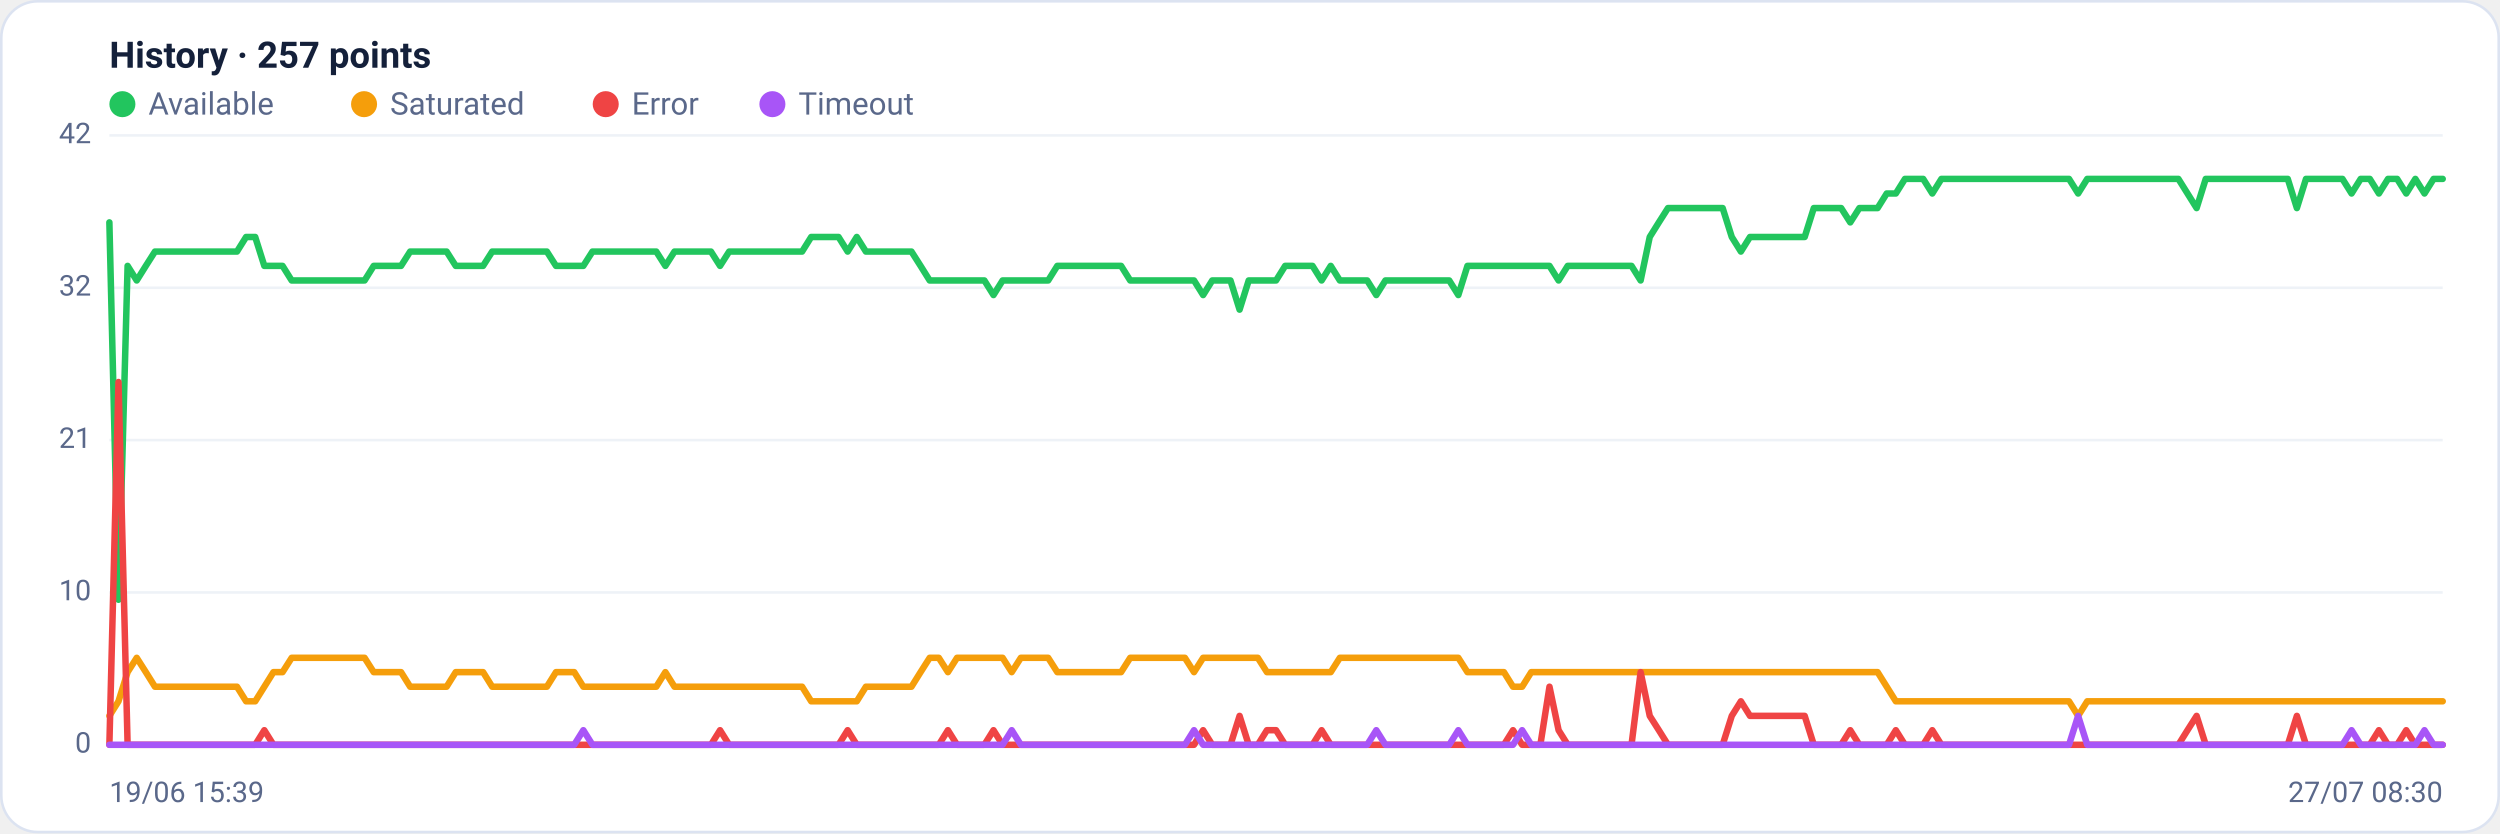
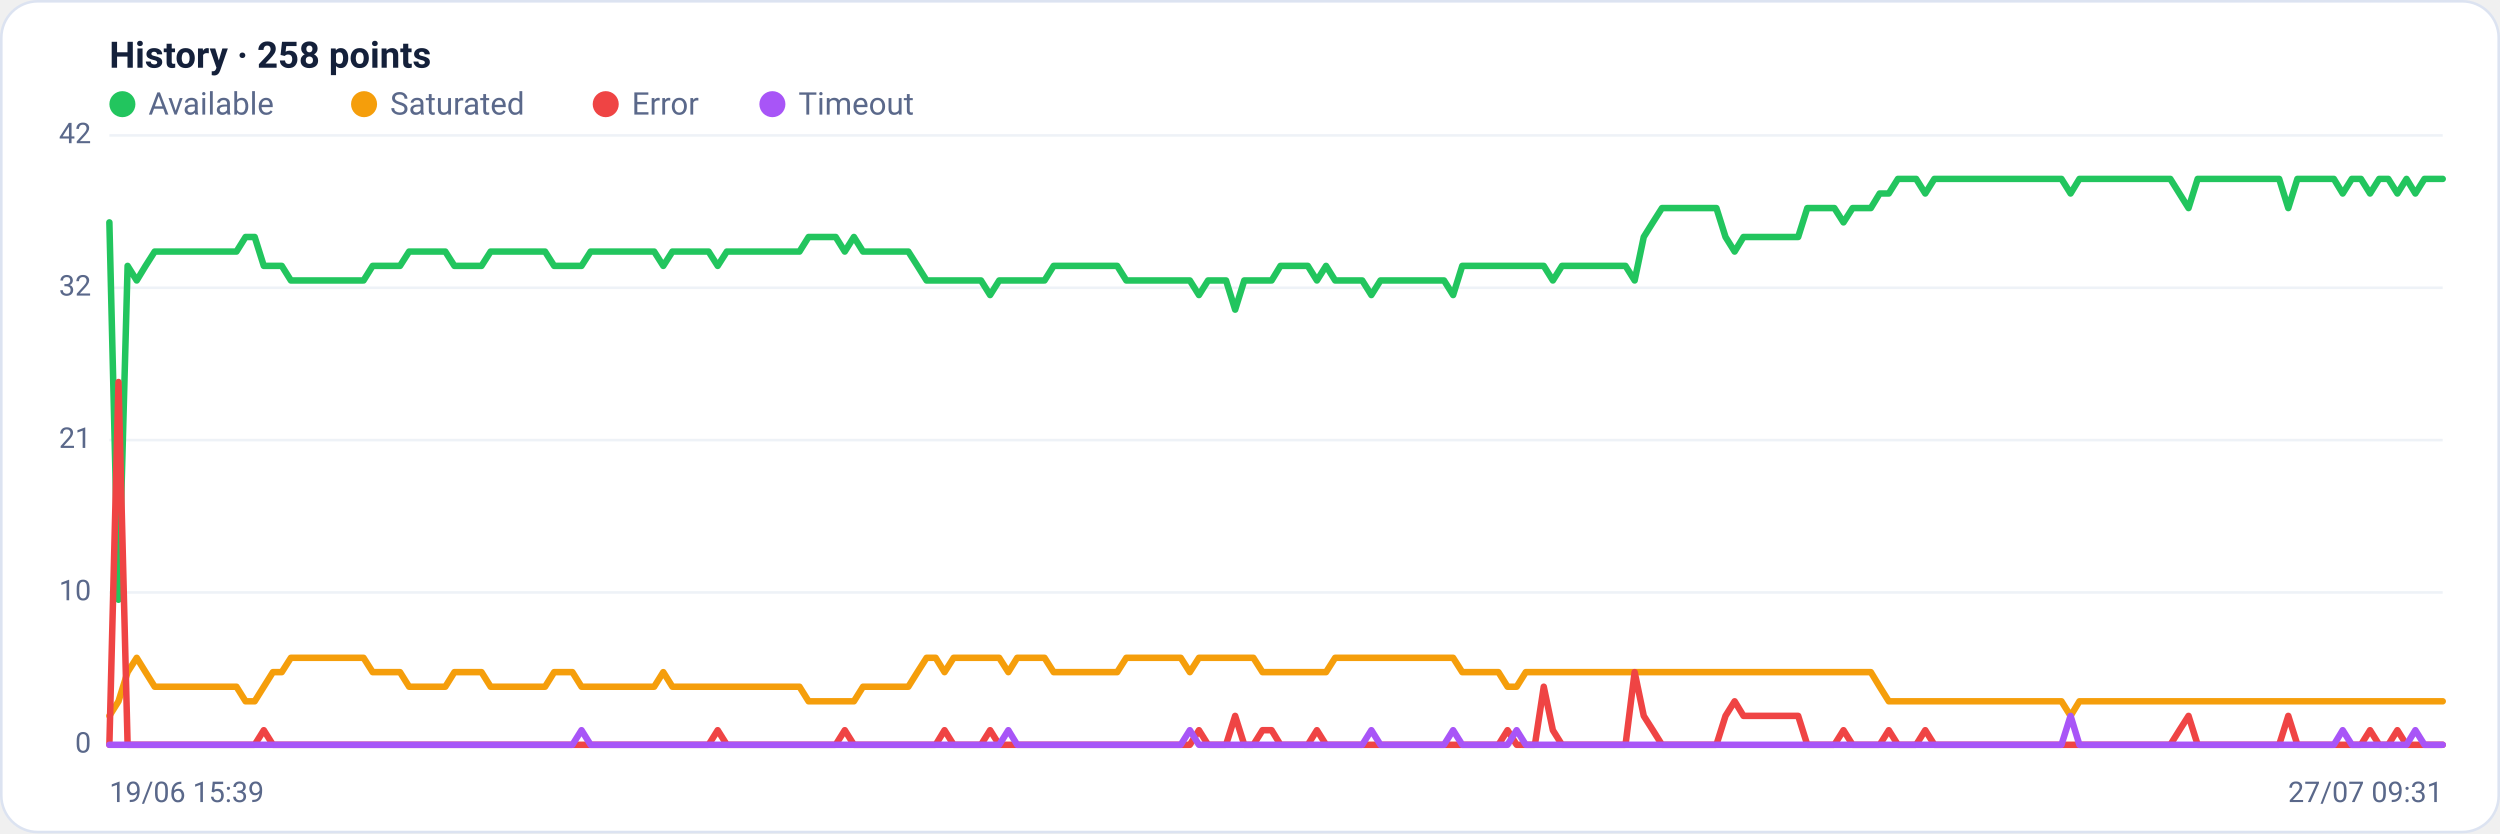
<svg xmlns="http://www.w3.org/2000/svg" viewBox="0 0 960 320" width="960" height="320" font-family="Segoe UI, system-ui, -apple-system, Roboto, Helvetica, Arial, sans-serif" role="img" aria-label="Availability history per region">
  <rect x="0.5" y="0.5" width="959" height="319" rx="14" fill="#ffffff" stroke="#dce3f1" />
-   <text x="42" y="26" font-size="14" font-weight="600" fill="#14203a">History · 257 points</text>
+   <text x="42" y="26" font-size="14" font-weight="600" fill="#14203a">History · 258 points</text>
  <circle cx="47" cy="40" r="5" fill="#22c55e" />
  <text x="57" y="44" font-size="12" fill="#5a688a">Available</text>
  <circle cx="139.8" cy="40" r="5" fill="#f59e0b" />
  <text x="149.8" y="44" font-size="12" fill="#5a688a">Saturated</text>
  <circle cx="232.6" cy="40" r="5" fill="#ef4444" />
  <text x="242.6" y="44" font-size="12" fill="#5a688a">Error</text>
  <circle cx="296.6" cy="40" r="5" fill="#a855f7" />
  <text x="306.6" y="44" font-size="12" fill="#5a688a">Timeout</text>
  <line x1="42" y1="286.0" x2="938" y2="286.0" stroke="#eef2f7" stroke-width="1" />
  <text x="35" y="289.0" text-anchor="end" font-size="11" fill="#5a688a">0</text>
  <line x1="42" y1="227.5" x2="938" y2="227.5" stroke="#eef2f7" stroke-width="1" />
  <text x="35" y="230.5" text-anchor="end" font-size="11" fill="#5a688a">10</text>
  <line x1="42" y1="169.0" x2="938" y2="169.0" stroke="#eef2f7" stroke-width="1" />
  <text x="35" y="172.0" text-anchor="end" font-size="11" fill="#5a688a">21</text>
  <line x1="42" y1="110.5" x2="938" y2="110.5" stroke="#eef2f7" stroke-width="1" />
  <text x="35" y="113.5" text-anchor="end" font-size="11" fill="#5a688a">32</text>
  <line x1="42" y1="52.0" x2="938" y2="52.0" stroke="#eef2f7" stroke-width="1" />
  <text x="35" y="55.0" text-anchor="end" font-size="11" fill="#5a688a">42</text>
-   <polyline fill="none" stroke="#22c55e" stroke-width="2.5" stroke-linejoin="round" stroke-linecap="round" points="42.0,85.4 45.5,230.3 49.0,102.1 52.5,107.7 56.0,102.1 59.5,96.6 63.0,96.6 66.5,96.6 70.0,96.6 73.5,96.6 77.0,96.6 80.5,96.6 84.0,96.6 87.5,96.6 91.0,96.6 94.5,91.0 98.0,91.0 101.5,102.1 105.0,102.1 108.5,102.1 112.0,107.7 115.5,107.7 119.0,107.7 122.5,107.7 126.0,107.7 129.5,107.7 133.0,107.7 136.5,107.7 140.0,107.7 143.5,102.1 147.0,102.1 150.5,102.1 154.0,102.1 157.5,96.6 161.0,96.6 164.5,96.6 168.0,96.6 171.5,96.6 175.0,102.1 178.5,102.1 182.0,102.1 185.5,102.1 189.0,96.6 192.5,96.6 196.0,96.6 199.5,96.6 203.0,96.6 206.5,96.6 210.0,96.6 213.5,102.1 217.0,102.1 220.5,102.1 224.0,102.1 227.5,96.6 231.0,96.6 234.5,96.6 238.0,96.6 241.5,96.6 245.0,96.6 248.5,96.6 252.0,96.6 255.5,102.1 259.0,96.6 262.5,96.6 266.0,96.6 269.5,96.6 273.0,96.6 276.5,102.1 280.0,96.6 283.5,96.6 287.0,96.6 290.5,96.6 294.0,96.6 297.5,96.6 301.0,96.6 304.5,96.6 308.0,96.6 311.5,91.0 315.0,91.0 318.5,91.0 322.0,91.0 325.5,96.6 329.0,91.0 332.5,96.6 336.0,96.6 339.5,96.6 343.0,96.6 346.5,96.6 350.0,96.6 353.5,102.1 357.0,107.7 360.5,107.7 364.0,107.7 367.5,107.7 371.0,107.7 374.5,107.7 378.0,107.7 381.5,113.3 385.0,107.7 388.5,107.7 392.0,107.7 395.5,107.7 399.0,107.7 402.5,107.7 406.0,102.1 409.5,102.1 413.0,102.1 416.5,102.1 420.0,102.1 423.5,102.1 427.0,102.1 430.5,102.1 434.0,107.7 437.5,107.7 441.0,107.7 444.5,107.7 448.0,107.7 451.5,107.7 455.0,107.7 458.5,107.7 462.0,113.3 465.5,107.7 469.0,107.7 472.5,107.7 476.0,118.9 479.5,107.7 483.0,107.7 486.5,107.7 490.0,107.7 493.5,102.1 497.0,102.1 500.5,102.1 504.0,102.1 507.5,107.7 511.0,102.1 514.5,107.7 518.0,107.7 521.5,107.7 525.0,107.7 528.5,113.3 532.0,107.7 535.5,107.7 539.0,107.7 542.5,107.7 546.0,107.7 549.5,107.7 553.0,107.7 556.5,107.7 560.0,113.3 563.5,102.1 567.0,102.1 570.5,102.1 574.0,102.1 577.5,102.1 581.0,102.1 584.5,102.1 588.0,102.1 591.5,102.1 595.0,102.1 598.5,107.7 602.0,102.1 605.5,102.1 609.0,102.1 612.5,102.1 616.0,102.1 619.5,102.1 623.0,102.1 626.5,102.1 630.0,107.7 633.5,91.0 637.0,85.4 640.5,79.9 644.0,79.9 647.5,79.9 651.0,79.9 654.5,79.9 658.0,79.9 661.5,79.9 665.0,91.0 668.5,96.6 672.0,91.0 675.5,91.0 679.0,91.0 682.5,91.0 686.0,91.0 689.5,91.0 693.0,91.0 696.5,79.9 700.0,79.9 703.5,79.9 707.0,79.9 710.5,85.4 714.0,79.9 717.5,79.9 721.0,79.9 724.5,74.3 728.0,74.3 731.5,68.7 735.0,68.7 738.5,68.7 742.0,74.3 745.5,68.7 749.0,68.7 752.5,68.7 756.0,68.7 759.5,68.7 763.0,68.7 766.5,68.7 770.0,68.7 773.5,68.7 777.0,68.7 780.5,68.7 784.0,68.7 787.5,68.7 791.0,68.7 794.5,68.7 798.0,74.3 801.5,68.7 805.0,68.7 808.5,68.7 812.0,68.7 815.5,68.7 819.0,68.7 822.5,68.7 826.0,68.7 829.5,68.7 833.0,68.7 836.5,68.7 840.0,74.3 843.5,79.9 847.0,68.7 850.5,68.7 854.0,68.7 857.5,68.7 861.0,68.7 864.5,68.7 868.0,68.7 871.5,68.7 875.0,68.7 878.5,68.7 882.0,79.9 885.5,68.7 889.0,68.7 892.5,68.7 896.0,68.7 899.5,68.7 903.0,74.3 906.5,68.7 910.0,68.7 913.5,74.3 917.0,68.7 920.5,68.7 924.0,74.3 927.5,68.7 931.0,74.3 934.5,68.7 938.0,68.7" />
-   <polyline fill="none" stroke="#f59e0b" stroke-width="2.5" stroke-linejoin="round" stroke-linecap="round" points="42.0,274.9 45.5,269.3 49.0,258.1 52.5,252.6 56.0,258.1 59.5,263.7 63.0,263.7 66.5,263.7 70.0,263.7 73.5,263.7 77.0,263.7 80.5,263.7 84.0,263.7 87.5,263.7 91.0,263.7 94.5,269.3 98.0,269.3 101.5,263.7 105.0,258.1 108.5,258.1 112.0,252.6 115.5,252.6 119.0,252.6 122.5,252.6 126.0,252.6 129.5,252.6 133.0,252.6 136.5,252.6 140.0,252.6 143.5,258.1 147.0,258.1 150.5,258.1 154.0,258.1 157.5,263.7 161.0,263.7 164.5,263.7 168.0,263.7 171.5,263.7 175.0,258.1 178.5,258.1 182.0,258.1 185.5,258.1 189.0,263.7 192.5,263.7 196.0,263.7 199.5,263.7 203.0,263.7 206.5,263.7 210.0,263.7 213.5,258.1 217.0,258.1 220.5,258.1 224.0,263.7 227.5,263.7 231.0,263.7 234.5,263.7 238.0,263.7 241.5,263.7 245.0,263.7 248.5,263.7 252.0,263.7 255.5,258.1 259.0,263.7 262.5,263.7 266.0,263.7 269.5,263.7 273.0,263.7 276.5,263.7 280.0,263.7 283.5,263.7 287.0,263.7 290.5,263.7 294.0,263.7 297.5,263.7 301.0,263.7 304.5,263.7 308.0,263.7 311.5,269.3 315.0,269.3 318.5,269.3 322.0,269.3 325.5,269.3 329.0,269.3 332.5,263.7 336.0,263.7 339.5,263.7 343.0,263.7 346.5,263.7 350.0,263.7 353.5,258.1 357.0,252.6 360.5,252.6 364.0,258.1 367.5,252.6 371.0,252.6 374.5,252.6 378.0,252.6 381.5,252.6 385.0,252.6 388.5,258.1 392.0,252.6 395.5,252.6 399.0,252.6 402.5,252.6 406.0,258.1 409.5,258.1 413.0,258.1 416.5,258.1 420.0,258.1 423.5,258.1 427.0,258.1 430.5,258.1 434.0,252.6 437.5,252.6 441.0,252.6 444.5,252.6 448.0,252.6 451.5,252.6 455.0,252.6 458.5,258.1 462.0,252.6 465.5,252.6 469.0,252.6 472.5,252.6 476.0,252.6 479.5,252.6 483.0,252.6 486.5,258.1 490.0,258.1 493.5,258.1 497.0,258.1 500.5,258.1 504.0,258.1 507.5,258.1 511.0,258.1 514.5,252.6 518.0,252.6 521.5,252.6 525.0,252.6 528.5,252.6 532.0,252.6 535.5,252.6 539.0,252.6 542.5,252.6 546.0,252.6 549.5,252.6 553.0,252.6 556.5,252.6 560.0,252.6 563.5,258.1 567.0,258.1 570.5,258.1 574.0,258.1 577.5,258.1 581.0,263.7 584.5,263.7 588.0,258.1 591.5,258.1 595.0,258.1 598.5,258.1 602.0,258.1 605.5,258.1 609.0,258.1 612.5,258.1 616.0,258.1 619.5,258.1 623.0,258.1 626.5,258.1 630.0,258.1 633.5,258.1 637.0,258.1 640.5,258.1 644.0,258.1 647.5,258.1 651.0,258.1 654.5,258.1 658.0,258.1 661.5,258.1 665.0,258.1 668.5,258.1 672.0,258.1 675.5,258.1 679.0,258.1 682.5,258.1 686.0,258.1 689.5,258.1 693.0,258.1 696.5,258.1 700.0,258.1 703.5,258.1 707.0,258.1 710.5,258.1 714.0,258.1 717.5,258.1 721.0,258.1 724.5,263.7 728.0,269.3 731.5,269.3 735.0,269.3 738.5,269.3 742.0,269.3 745.5,269.3 749.0,269.3 752.5,269.3 756.0,269.3 759.5,269.3 763.0,269.3 766.5,269.3 770.0,269.3 773.5,269.3 777.0,269.3 780.5,269.3 784.0,269.3 787.5,269.3 791.0,269.3 794.5,269.3 798.0,274.9 801.5,269.3 805.0,269.3 808.5,269.3 812.0,269.3 815.5,269.3 819.0,269.3 822.5,269.3 826.0,269.3 829.5,269.3 833.0,269.3 836.5,269.3 840.0,269.3 843.5,269.3 847.0,269.3 850.5,269.3 854.0,269.3 857.5,269.3 861.0,269.3 864.5,269.3 868.0,269.3 871.5,269.3 875.0,269.3 878.5,269.3 882.0,269.3 885.5,269.3 889.0,269.3 892.5,269.3 896.0,269.3 899.5,269.3 903.0,269.3 906.5,269.3 910.0,269.3 913.5,269.3 917.0,269.3 920.5,269.3 924.0,269.3 927.5,269.3 931.0,269.3 934.5,269.3 938.0,269.3" />
-   <polyline fill="none" stroke="#ef4444" stroke-width="2.5" stroke-linejoin="round" stroke-linecap="round" points="42.0,286.0 45.5,146.7 49.0,286.0 52.5,286.0 56.0,286.0 59.5,286.0 63.0,286.0 66.5,286.0 70.0,286.0 73.5,286.0 77.0,286.0 80.5,286.0 84.0,286.0 87.5,286.0 91.0,286.0 94.5,286.0 98.0,286.0 101.5,280.4 105.0,286.0 108.5,286.0 112.0,286.0 115.5,286.0 119.0,286.0 122.5,286.0 126.0,286.0 129.5,286.0 133.0,286.0 136.5,286.0 140.0,286.0 143.5,286.0 147.0,286.0 150.5,286.0 154.0,286.0 157.5,286.0 161.0,286.0 164.5,286.0 168.0,286.0 171.5,286.0 175.0,286.0 178.5,286.0 182.0,286.0 185.5,286.0 189.0,286.0 192.5,286.0 196.0,286.0 199.5,286.0 203.0,286.0 206.5,286.0 210.0,286.0 213.5,286.0 217.0,286.0 220.5,286.0 224.0,286.0 227.5,286.0 231.0,286.0 234.5,286.0 238.0,286.0 241.5,286.0 245.0,286.0 248.5,286.0 252.0,286.0 255.5,286.0 259.0,286.0 262.5,286.0 266.0,286.0 269.5,286.0 273.0,286.0 276.5,280.4 280.0,286.0 283.5,286.0 287.0,286.0 290.5,286.0 294.0,286.0 297.5,286.0 301.0,286.0 304.5,286.0 308.0,286.0 311.5,286.0 315.0,286.0 318.5,286.0 322.0,286.0 325.5,280.4 329.0,286.0 332.5,286.0 336.0,286.0 339.5,286.0 343.0,286.0 346.5,286.0 350.0,286.0 353.5,286.0 357.0,286.0 360.5,286.0 364.0,280.4 367.5,286.0 371.0,286.0 374.5,286.0 378.0,286.0 381.5,280.4 385.0,286.0 388.5,286.0 392.0,286.0 395.5,286.0 399.0,286.0 402.5,286.0 406.0,286.0 409.5,286.0 413.0,286.0 416.5,286.0 420.0,286.0 423.5,286.0 427.0,286.0 430.5,286.0 434.0,286.0 437.5,286.0 441.0,286.0 444.5,286.0 448.0,286.0 451.5,286.0 455.0,286.0 458.5,286.0 462.0,280.4 465.5,286.0 469.0,286.0 472.5,286.0 476.0,274.9 479.5,286.0 483.0,286.0 486.5,280.4 490.0,280.4 493.5,286.0 497.0,286.0 500.5,286.0 504.0,286.0 507.5,280.4 511.0,286.0 514.5,286.0 518.0,286.0 521.5,286.0 525.0,286.0 528.5,286.0 532.0,286.0 535.5,286.0 539.0,286.0 542.5,286.0 546.0,286.0 549.5,286.0 553.0,286.0 556.5,286.0 560.0,286.0 563.5,286.0 567.0,286.0 570.5,286.0 574.0,286.0 577.5,286.0 581.0,280.4 584.5,286.0 588.0,286.0 591.5,286.0 595.0,263.7 598.5,280.4 602.0,286.0 605.5,286.0 609.0,286.0 612.5,286.0 616.0,286.0 619.5,286.0 623.0,286.0 626.5,286.0 630.0,258.1 633.5,274.9 637.0,280.4 640.5,286.0 644.0,286.0 647.5,286.0 651.0,286.0 654.5,286.0 658.0,286.0 661.5,286.0 665.0,274.9 668.5,269.3 672.0,274.9 675.5,274.9 679.0,274.9 682.5,274.9 686.0,274.9 689.5,274.9 693.0,274.9 696.5,286.0 700.0,286.0 703.5,286.0 707.0,286.0 710.5,280.4 714.0,286.0 717.5,286.0 721.0,286.0 724.5,286.0 728.0,280.4 731.5,286.0 735.0,286.0 738.5,286.0 742.0,280.4 745.5,286.0 749.0,286.0 752.5,286.0 756.0,286.0 759.5,286.0 763.0,286.0 766.5,286.0 770.0,286.0 773.5,286.0 777.0,286.0 780.5,286.0 784.0,286.0 787.5,286.0 791.0,286.0 794.5,286.0 798.0,286.0 801.5,286.0 805.0,286.0 808.5,286.0 812.0,286.0 815.5,286.0 819.0,286.0 822.5,286.0 826.0,286.0 829.5,286.0 833.0,286.0 836.5,286.0 840.0,280.4 843.5,274.9 847.0,286.0 850.5,286.0 854.0,286.0 857.5,286.0 861.0,286.0 864.5,286.0 868.0,286.0 871.5,286.0 875.0,286.0 878.5,286.0 882.0,274.9 885.5,286.0 889.0,286.0 892.5,286.0 896.0,286.0 899.5,286.0 903.0,286.0 906.5,286.0 910.0,286.0 913.5,280.4 917.0,286.0 920.5,286.0 924.0,280.4 927.5,286.0 931.0,286.0 934.5,286.0 938.0,286.0" />
-   <polyline fill="none" stroke="#a855f7" stroke-width="2.5" stroke-linejoin="round" stroke-linecap="round" points="42.0,286.0 45.5,286.0 49.0,286.0 52.5,286.0 56.0,286.0 59.5,286.0 63.0,286.0 66.5,286.0 70.0,286.0 73.5,286.0 77.0,286.0 80.5,286.0 84.0,286.0 87.5,286.0 91.0,286.0 94.5,286.0 98.0,286.0 101.5,286.0 105.0,286.0 108.5,286.0 112.0,286.0 115.5,286.0 119.0,286.0 122.5,286.0 126.0,286.0 129.5,286.0 133.0,286.0 136.5,286.0 140.0,286.0 143.5,286.0 147.0,286.0 150.5,286.0 154.0,286.0 157.5,286.0 161.0,286.0 164.5,286.0 168.0,286.0 171.5,286.0 175.0,286.0 178.5,286.0 182.0,286.0 185.5,286.0 189.0,286.0 192.5,286.0 196.0,286.0 199.5,286.0 203.0,286.0 206.5,286.0 210.0,286.0 213.5,286.0 217.0,286.0 220.5,286.0 224.0,280.4 227.5,286.0 231.0,286.0 234.5,286.0 238.0,286.0 241.5,286.0 245.0,286.0 248.5,286.0 252.0,286.0 255.5,286.0 259.0,286.0 262.5,286.0 266.0,286.0 269.5,286.0 273.0,286.0 276.5,286.0 280.0,286.0 283.5,286.0 287.0,286.0 290.5,286.0 294.0,286.0 297.5,286.0 301.0,286.0 304.5,286.0 308.0,286.0 311.5,286.0 315.0,286.0 318.5,286.0 322.0,286.0 325.5,286.0 329.0,286.0 332.5,286.0 336.0,286.0 339.5,286.0 343.0,286.0 346.5,286.0 350.0,286.0 353.5,286.0 357.0,286.0 360.5,286.0 364.0,286.0 367.5,286.0 371.0,286.0 374.5,286.0 378.0,286.0 381.5,286.0 385.0,286.0 388.5,280.4 392.0,286.0 395.5,286.0 399.0,286.0 402.5,286.0 406.0,286.0 409.5,286.0 413.0,286.0 416.5,286.0 420.0,286.0 423.5,286.0 427.0,286.0 430.5,286.0 434.0,286.0 437.5,286.0 441.0,286.0 444.5,286.0 448.0,286.0 451.5,286.0 455.0,286.0 458.5,280.4 462.0,286.0 465.5,286.0 469.0,286.0 472.5,286.0 476.0,286.0 479.5,286.0 483.0,286.0 486.5,286.0 490.0,286.0 493.5,286.0 497.0,286.0 500.5,286.0 504.0,286.0 507.5,286.0 511.0,286.0 514.5,286.0 518.0,286.0 521.5,286.0 525.0,286.0 528.5,280.4 532.0,286.0 535.5,286.0 539.0,286.0 542.5,286.0 546.0,286.0 549.5,286.0 553.0,286.0 556.5,286.0 560.0,280.4 563.5,286.0 567.0,286.0 570.5,286.0 574.0,286.0 577.5,286.0 581.0,286.0 584.5,280.4 588.0,286.0 591.5,286.0 595.0,286.0 598.5,286.0 602.0,286.0 605.5,286.0 609.0,286.0 612.5,286.0 616.0,286.0 619.5,286.0 623.0,286.0 626.5,286.0 630.0,286.0 633.5,286.0 637.0,286.0 640.5,286.0 644.0,286.0 647.5,286.0 651.0,286.0 654.5,286.0 658.0,286.0 661.5,286.0 665.0,286.0 668.5,286.0 672.0,286.0 675.5,286.0 679.0,286.0 682.5,286.0 686.0,286.0 689.5,286.0 693.0,286.0 696.5,286.0 700.0,286.0 703.5,286.0 707.0,286.0 710.5,286.0 714.0,286.0 717.5,286.0 721.0,286.0 724.5,286.0 728.0,286.0 731.5,286.0 735.0,286.0 738.5,286.0 742.0,286.0 745.5,286.0 749.0,286.0 752.5,286.0 756.0,286.0 759.5,286.0 763.0,286.0 766.5,286.0 770.0,286.0 773.5,286.0 777.0,286.0 780.5,286.0 784.0,286.0 787.5,286.0 791.0,286.0 794.5,286.0 798.0,274.9 801.5,286.0 805.0,286.0 808.5,286.0 812.0,286.0 815.5,286.0 819.0,286.0 822.5,286.0 826.0,286.0 829.5,286.0 833.0,286.0 836.5,286.0 840.0,286.0 843.5,286.0 847.0,286.0 850.5,286.0 854.0,286.0 857.5,286.0 861.0,286.0 864.5,286.0 868.0,286.0 871.5,286.0 875.0,286.0 878.5,286.0 882.0,286.0 885.5,286.0 889.0,286.0 892.5,286.0 896.0,286.0 899.5,286.0 903.0,280.4 906.5,286.0 910.0,286.0 913.5,286.0 917.0,286.0 920.5,286.0 924.0,286.0 927.5,286.0 931.0,280.4 934.5,286.0 938.0,286.0" />
+   <polyline fill="none" stroke="#22c55e" stroke-width="2.5" stroke-linejoin="round" stroke-linecap="round" points="42.0,85.4 45.5,230.3 49.0,102.1 52.5,107.7 55.9,102.1 59.4,96.6 62.9,96.6 66.4,96.6 69.9,96.6 73.4,96.6 76.9,96.6 80.4,96.6 83.8,96.6 87.3,96.6 90.8,96.6 94.3,91.0 97.8,91.0 101.3,102.1 104.8,102.1 108.2,102.1 111.7,107.7 115.2,107.7 118.7,107.7 122.2,107.7 125.7,107.7 129.2,107.7 132.6,107.7 136.1,107.7 139.6,107.7 143.1,102.1 146.6,102.1 150.1,102.1 153.6,102.1 157.1,96.6 160.5,96.6 164.0,96.6 167.5,96.6 171.0,96.6 174.5,102.1 178.0,102.1 181.5,102.1 184.9,102.1 188.4,96.6 191.9,96.6 195.4,96.6 198.9,96.6 202.4,96.6 205.9,96.6 209.3,96.6 212.8,102.1 216.3,102.1 219.8,102.1 223.3,102.1 226.8,96.6 230.3,96.6 233.8,96.6 237.2,96.6 240.7,96.6 244.2,96.6 247.7,96.6 251.2,96.6 254.7,102.1 258.2,96.6 261.6,96.6 265.1,96.6 268.6,96.6 272.1,96.6 275.6,102.1 279.1,96.6 282.6,96.6 286.0,96.6 289.5,96.6 293.0,96.6 296.5,96.6 300.0,96.6 303.5,96.6 307.0,96.6 310.5,91.0 313.9,91.0 317.4,91.0 320.9,91.0 324.4,96.6 327.9,91.0 331.4,96.6 334.9,96.6 338.3,96.6 341.8,96.6 345.3,96.6 348.8,96.6 352.3,102.1 355.8,107.7 359.3,107.7 362.7,107.7 366.2,107.7 369.7,107.7 373.2,107.7 376.7,107.7 380.2,113.3 383.7,107.7 387.2,107.7 390.6,107.7 394.1,107.7 397.6,107.7 401.1,107.7 404.6,102.1 408.1,102.1 411.6,102.1 415.0,102.1 418.5,102.1 422.0,102.1 425.5,102.1 429.0,102.1 432.5,107.7 436.0,107.7 439.4,107.7 442.9,107.7 446.4,107.7 449.9,107.7 453.4,107.7 456.9,107.7 460.4,113.3 463.9,107.7 467.3,107.7 470.8,107.7 474.3,118.9 477.8,107.7 481.3,107.7 484.8,107.7 488.3,107.7 491.7,102.1 495.2,102.1 498.7,102.1 502.2,102.1 505.7,107.7 509.2,102.1 512.7,107.7 516.1,107.7 519.6,107.7 523.1,107.7 526.6,113.3 530.1,107.7 533.6,107.7 537.1,107.7 540.6,107.7 544.0,107.7 547.5,107.7 551.0,107.7 554.5,107.7 558.0,113.3 561.5,102.1 565.0,102.1 568.4,102.1 571.9,102.1 575.4,102.1 578.9,102.1 582.4,102.1 585.9,102.1 589.4,102.1 592.8,102.1 596.3,107.7 599.8,102.1 603.3,102.1 606.8,102.1 610.3,102.1 613.8,102.1 617.3,102.1 620.7,102.1 624.2,102.1 627.7,107.7 631.2,91.0 634.7,85.4 638.2,79.9 641.7,79.9 645.1,79.9 648.6,79.9 652.1,79.9 655.6,79.9 659.1,79.9 662.6,91.0 666.1,96.6 669.5,91.0 673.0,91.0 676.5,91.0 680.0,91.0 683.5,91.0 687.0,91.0 690.5,91.0 694.0,79.9 697.4,79.9 700.9,79.9 704.4,79.9 707.9,85.4 711.4,79.9 714.9,79.9 718.4,79.9 721.8,74.3 725.3,74.3 728.8,68.7 732.3,68.7 735.8,68.7 739.3,74.3 742.8,68.7 746.2,68.7 749.7,68.7 753.2,68.7 756.7,68.7 760.2,68.7 763.7,68.7 767.2,68.7 770.7,68.7 774.1,68.7 777.6,68.7 781.1,68.7 784.6,68.7 788.1,68.7 791.6,68.7 795.1,74.3 798.5,68.7 802.0,68.7 805.5,68.7 809.0,68.7 812.5,68.7 816.0,68.7 819.5,68.7 822.9,68.7 826.4,68.7 829.9,68.7 833.4,68.7 836.9,74.3 840.4,79.9 843.9,68.7 847.4,68.7 850.8,68.7 854.3,68.7 857.8,68.7 861.3,68.7 864.8,68.7 868.3,68.7 871.8,68.7 875.2,68.7 878.7,79.9 882.2,68.7 885.7,68.7 889.2,68.7 892.7,68.7 896.2,68.7 899.6,74.3 903.1,68.7 906.6,68.7 910.1,74.3 913.6,68.7 917.1,68.7 920.6,74.3 924.1,68.7 927.5,74.3 931.0,68.7 934.5,68.7 938.0,68.7" />
+   <polyline fill="none" stroke="#f59e0b" stroke-width="2.5" stroke-linejoin="round" stroke-linecap="round" points="42.0,274.9 45.5,269.3 49.0,258.1 52.5,252.6 55.9,258.1 59.4,263.7 62.9,263.7 66.4,263.7 69.9,263.7 73.4,263.7 76.9,263.7 80.4,263.7 83.8,263.7 87.3,263.7 90.8,263.7 94.3,269.3 97.8,269.3 101.3,263.7 104.8,258.1 108.2,258.1 111.7,252.6 115.2,252.6 118.7,252.6 122.2,252.6 125.7,252.6 129.2,252.6 132.6,252.6 136.1,252.6 139.6,252.6 143.1,258.1 146.6,258.1 150.1,258.1 153.6,258.1 157.1,263.7 160.5,263.7 164.0,263.7 167.5,263.7 171.0,263.7 174.5,258.1 178.0,258.1 181.5,258.1 184.9,258.1 188.4,263.7 191.9,263.7 195.4,263.7 198.9,263.7 202.4,263.7 205.9,263.7 209.3,263.7 212.8,258.1 216.3,258.1 219.8,258.1 223.3,263.7 226.8,263.7 230.3,263.7 233.8,263.7 237.2,263.7 240.7,263.7 244.2,263.7 247.7,263.7 251.2,263.7 254.7,258.1 258.2,263.7 261.6,263.7 265.1,263.7 268.6,263.7 272.1,263.7 275.6,263.7 279.1,263.7 282.6,263.7 286.0,263.7 289.5,263.7 293.0,263.7 296.5,263.7 300.0,263.7 303.5,263.7 307.0,263.7 310.5,269.3 313.9,269.3 317.4,269.3 320.9,269.3 324.4,269.3 327.9,269.3 331.4,263.7 334.9,263.7 338.3,263.7 341.8,263.7 345.3,263.7 348.8,263.7 352.3,258.1 355.8,252.6 359.3,252.6 362.7,258.1 366.2,252.6 369.7,252.6 373.2,252.6 376.7,252.6 380.2,252.6 383.7,252.6 387.2,258.1 390.6,252.6 394.1,252.6 397.6,252.6 401.1,252.6 404.6,258.1 408.1,258.1 411.6,258.1 415.0,258.1 418.5,258.1 422.0,258.1 425.5,258.1 429.0,258.1 432.5,252.6 436.0,252.6 439.4,252.6 442.9,252.6 446.4,252.6 449.9,252.6 453.4,252.6 456.9,258.1 460.4,252.6 463.9,252.6 467.3,252.6 470.8,252.6 474.3,252.6 477.8,252.6 481.3,252.6 484.8,258.1 488.3,258.1 491.7,258.1 495.2,258.1 498.7,258.1 502.2,258.1 505.7,258.1 509.2,258.1 512.7,252.6 516.1,252.6 519.6,252.6 523.1,252.6 526.6,252.6 530.1,252.6 533.6,252.6 537.1,252.6 540.6,252.6 544.0,252.6 547.5,252.6 551.0,252.6 554.5,252.6 558.0,252.6 561.5,258.1 565.0,258.1 568.4,258.1 571.9,258.1 575.4,258.1 578.9,263.7 582.4,263.7 585.9,258.1 589.4,258.1 592.8,258.1 596.3,258.1 599.8,258.1 603.3,258.1 606.8,258.1 610.3,258.1 613.8,258.1 617.3,258.1 620.7,258.1 624.2,258.1 627.7,258.1 631.2,258.1 634.7,258.1 638.2,258.1 641.7,258.1 645.1,258.1 648.6,258.1 652.1,258.1 655.6,258.1 659.1,258.1 662.6,258.1 666.1,258.1 669.5,258.1 673.0,258.1 676.5,258.1 680.0,258.1 683.5,258.1 687.0,258.1 690.5,258.1 694.0,258.1 697.4,258.1 700.9,258.1 704.4,258.1 707.9,258.1 711.4,258.1 714.9,258.1 718.4,258.1 721.8,263.7 725.3,269.3 728.8,269.3 732.3,269.3 735.8,269.3 739.3,269.3 742.8,269.3 746.2,269.3 749.7,269.3 753.2,269.3 756.7,269.3 760.2,269.3 763.7,269.3 767.2,269.3 770.7,269.3 774.1,269.3 777.6,269.3 781.1,269.3 784.6,269.3 788.1,269.3 791.6,269.3 795.1,274.9 798.5,269.3 802.0,269.3 805.5,269.3 809.0,269.3 812.5,269.3 816.0,269.3 819.5,269.3 822.9,269.3 826.4,269.3 829.9,269.3 833.4,269.3 836.9,269.3 840.4,269.3 843.9,269.3 847.4,269.3 850.8,269.3 854.3,269.3 857.8,269.3 861.3,269.3 864.8,269.3 868.3,269.3 871.8,269.3 875.2,269.3 878.7,269.3 882.2,269.3 885.7,269.3 889.2,269.3 892.7,269.3 896.2,269.3 899.6,269.3 903.1,269.3 906.6,269.3 910.1,269.3 913.6,269.3 917.1,269.3 920.6,269.3 924.1,269.3 927.5,269.3 931.0,269.3 934.5,269.3 938.0,269.3" />
+   <polyline fill="none" stroke="#ef4444" stroke-width="2.5" stroke-linejoin="round" stroke-linecap="round" points="42.0,286.0 45.5,146.7 49.0,286.0 52.5,286.0 55.9,286.0 59.4,286.0 62.9,286.0 66.4,286.0 69.9,286.0 73.4,286.0 76.9,286.0 80.4,286.0 83.8,286.0 87.3,286.0 90.8,286.0 94.3,286.0 97.8,286.0 101.3,280.4 104.8,286.0 108.2,286.0 111.7,286.0 115.2,286.0 118.7,286.0 122.2,286.0 125.7,286.0 129.2,286.0 132.6,286.0 136.1,286.0 139.6,286.0 143.1,286.0 146.6,286.0 150.1,286.0 153.6,286.0 157.1,286.0 160.5,286.0 164.0,286.0 167.5,286.0 171.0,286.0 174.5,286.0 178.0,286.0 181.5,286.0 184.9,286.0 188.4,286.0 191.9,286.0 195.4,286.0 198.9,286.0 202.4,286.0 205.9,286.0 209.3,286.0 212.8,286.0 216.3,286.0 219.8,286.0 223.3,286.0 226.8,286.0 230.3,286.0 233.8,286.0 237.2,286.0 240.7,286.0 244.2,286.0 247.7,286.0 251.2,286.0 254.7,286.0 258.2,286.0 261.6,286.0 265.1,286.0 268.6,286.0 272.1,286.0 275.6,280.4 279.1,286.0 282.6,286.0 286.0,286.0 289.5,286.0 293.0,286.0 296.5,286.0 300.0,286.0 303.5,286.0 307.0,286.0 310.5,286.0 313.9,286.0 317.4,286.0 320.9,286.0 324.4,280.4 327.9,286.0 331.4,286.0 334.9,286.0 338.3,286.0 341.8,286.0 345.3,286.0 348.8,286.0 352.3,286.0 355.8,286.0 359.3,286.0 362.7,280.4 366.2,286.0 369.7,286.0 373.2,286.0 376.7,286.0 380.2,280.4 383.7,286.0 387.2,286.0 390.6,286.0 394.1,286.0 397.6,286.0 401.1,286.0 404.6,286.0 408.1,286.0 411.6,286.0 415.0,286.0 418.5,286.0 422.0,286.0 425.5,286.0 429.0,286.0 432.5,286.0 436.0,286.0 439.4,286.0 442.9,286.0 446.4,286.0 449.9,286.0 453.4,286.0 456.9,286.0 460.4,280.4 463.9,286.0 467.3,286.0 470.8,286.0 474.3,274.9 477.8,286.0 481.3,286.0 484.8,280.4 488.3,280.4 491.7,286.0 495.2,286.0 498.7,286.0 502.2,286.0 505.7,280.4 509.2,286.0 512.7,286.0 516.1,286.0 519.6,286.0 523.1,286.0 526.6,286.0 530.1,286.0 533.6,286.0 537.1,286.0 540.6,286.0 544.0,286.0 547.5,286.0 551.0,286.0 554.5,286.0 558.0,286.0 561.5,286.0 565.0,286.0 568.4,286.0 571.9,286.0 575.4,286.0 578.9,280.4 582.4,286.0 585.9,286.0 589.4,286.0 592.8,263.7 596.3,280.4 599.8,286.0 603.3,286.0 606.8,286.0 610.3,286.0 613.8,286.0 617.3,286.0 620.7,286.0 624.2,286.0 627.7,258.1 631.2,274.9 634.7,280.4 638.2,286.0 641.7,286.0 645.1,286.0 648.6,286.0 652.1,286.0 655.6,286.0 659.1,286.0 662.6,274.9 666.1,269.3 669.5,274.9 673.0,274.9 676.5,274.9 680.0,274.9 683.5,274.9 687.0,274.9 690.5,274.9 694.0,286.0 697.4,286.0 700.9,286.0 704.4,286.0 707.9,280.4 711.4,286.0 714.9,286.0 718.4,286.0 721.8,286.0 725.3,280.4 728.8,286.0 732.3,286.0 735.8,286.0 739.3,280.4 742.8,286.0 746.2,286.0 749.7,286.0 753.2,286.0 756.7,286.0 760.2,286.0 763.7,286.0 767.2,286.0 770.7,286.0 774.1,286.0 777.6,286.0 781.1,286.0 784.6,286.0 788.1,286.0 791.6,286.0 795.1,286.0 798.5,286.0 802.0,286.0 805.5,286.0 809.0,286.0 812.5,286.0 816.0,286.0 819.5,286.0 822.9,286.0 826.4,286.0 829.9,286.0 833.4,286.0 836.9,280.4 840.4,274.9 843.9,286.0 847.4,286.0 850.8,286.0 854.3,286.0 857.8,286.0 861.3,286.0 864.8,286.0 868.3,286.0 871.8,286.0 875.2,286.0 878.7,274.9 882.2,286.0 885.7,286.0 889.2,286.0 892.7,286.0 896.2,286.0 899.6,286.0 903.1,286.0 906.6,286.0 910.1,280.4 913.6,286.0 917.1,286.0 920.6,280.4 924.1,286.0 927.5,286.0 931.0,286.0 934.5,286.0 938.0,286.0" />
+   <polyline fill="none" stroke="#a855f7" stroke-width="2.5" stroke-linejoin="round" stroke-linecap="round" points="42.0,286.0 45.5,286.0 49.0,286.0 52.5,286.0 55.9,286.0 59.4,286.0 62.9,286.0 66.4,286.0 69.9,286.0 73.4,286.0 76.9,286.0 80.4,286.0 83.8,286.0 87.3,286.0 90.8,286.0 94.3,286.0 97.8,286.0 101.3,286.0 104.8,286.0 108.2,286.0 111.7,286.0 115.2,286.0 118.7,286.0 122.2,286.0 125.7,286.0 129.2,286.0 132.6,286.0 136.1,286.0 139.6,286.0 143.1,286.0 146.6,286.0 150.1,286.0 153.6,286.0 157.1,286.0 160.5,286.0 164.0,286.0 167.5,286.0 171.0,286.0 174.5,286.0 178.0,286.0 181.5,286.0 184.9,286.0 188.4,286.0 191.9,286.0 195.4,286.0 198.9,286.0 202.4,286.0 205.9,286.0 209.3,286.0 212.8,286.0 216.3,286.0 219.8,286.0 223.3,280.4 226.8,286.0 230.3,286.0 233.8,286.0 237.2,286.0 240.7,286.0 244.2,286.0 247.7,286.0 251.2,286.0 254.7,286.0 258.2,286.0 261.6,286.0 265.1,286.0 268.6,286.0 272.1,286.0 275.6,286.0 279.1,286.0 282.6,286.0 286.0,286.0 289.5,286.0 293.0,286.0 296.5,286.0 300.0,286.0 303.5,286.0 307.0,286.0 310.5,286.0 313.9,286.0 317.4,286.0 320.9,286.0 324.4,286.0 327.9,286.0 331.4,286.0 334.9,286.0 338.3,286.0 341.8,286.0 345.3,286.0 348.8,286.0 352.3,286.0 355.8,286.0 359.3,286.0 362.7,286.0 366.2,286.0 369.7,286.0 373.2,286.0 376.7,286.0 380.2,286.0 383.7,286.0 387.2,280.4 390.6,286.0 394.1,286.0 397.6,286.0 401.1,286.0 404.6,286.0 408.1,286.0 411.6,286.0 415.0,286.0 418.5,286.0 422.0,286.0 425.5,286.0 429.0,286.0 432.5,286.0 436.0,286.0 439.4,286.0 442.9,286.0 446.4,286.0 449.9,286.0 453.4,286.0 456.9,280.4 460.4,286.0 463.9,286.0 467.3,286.0 470.8,286.0 474.3,286.0 477.8,286.0 481.3,286.0 484.8,286.0 488.3,286.0 491.7,286.0 495.2,286.0 498.7,286.0 502.2,286.0 505.7,286.0 509.2,286.0 512.7,286.0 516.1,286.0 519.6,286.0 523.1,286.0 526.6,280.4 530.1,286.0 533.6,286.0 537.1,286.0 540.6,286.0 544.0,286.0 547.5,286.0 551.0,286.0 554.5,286.0 558.0,280.4 561.5,286.0 565.0,286.0 568.4,286.0 571.9,286.0 575.4,286.0 578.9,286.0 582.4,280.4 585.9,286.0 589.4,286.0 592.8,286.0 596.3,286.0 599.8,286.0 603.3,286.0 606.8,286.0 610.3,286.0 613.8,286.0 617.3,286.0 620.7,286.0 624.2,286.0 627.7,286.0 631.2,286.0 634.7,286.0 638.2,286.0 641.7,286.0 645.1,286.0 648.6,286.0 652.1,286.0 655.6,286.0 659.1,286.0 662.6,286.0 666.1,286.0 669.5,286.0 673.0,286.0 676.5,286.0 680.0,286.0 683.5,286.0 687.0,286.0 690.5,286.0 694.0,286.0 697.4,286.0 700.9,286.0 704.4,286.0 707.9,286.0 711.4,286.0 714.9,286.0 718.4,286.0 721.8,286.0 725.3,286.0 728.8,286.0 732.3,286.0 735.8,286.0 739.3,286.0 742.8,286.0 746.2,286.0 749.7,286.0 753.2,286.0 756.7,286.0 760.2,286.0 763.7,286.0 767.2,286.0 770.7,286.0 774.1,286.0 777.6,286.0 781.1,286.0 784.6,286.0 788.1,286.0 791.6,286.0 795.1,274.9 798.5,286.0 802.0,286.0 805.5,286.0 809.0,286.0 812.5,286.0 816.0,286.0 819.5,286.0 822.9,286.0 826.4,286.0 829.9,286.0 833.4,286.0 836.9,286.0 840.4,286.0 843.9,286.0 847.4,286.0 850.8,286.0 854.3,286.0 857.8,286.0 861.3,286.0 864.8,286.0 868.3,286.0 871.8,286.0 875.2,286.0 878.7,286.0 882.2,286.0 885.7,286.0 889.2,286.0 892.7,286.0 896.2,286.0 899.6,280.4 903.1,286.0 906.6,286.0 910.1,286.0 913.6,286.0 917.1,286.0 920.6,286.0 924.1,286.0 927.5,280.4 931.0,286.0 934.5,286.0 938.0,286.0" />
  <text x="42" y="308" font-size="11" fill="#5a688a">19/06 15:39</text>
-   <text x="938" y="308" text-anchor="end" font-size="11" fill="#5a688a">27/07 08:30</text>
+   <text x="938" y="308" text-anchor="end" font-size="11" fill="#5a688a">27/07 09:31</text>
</svg>
